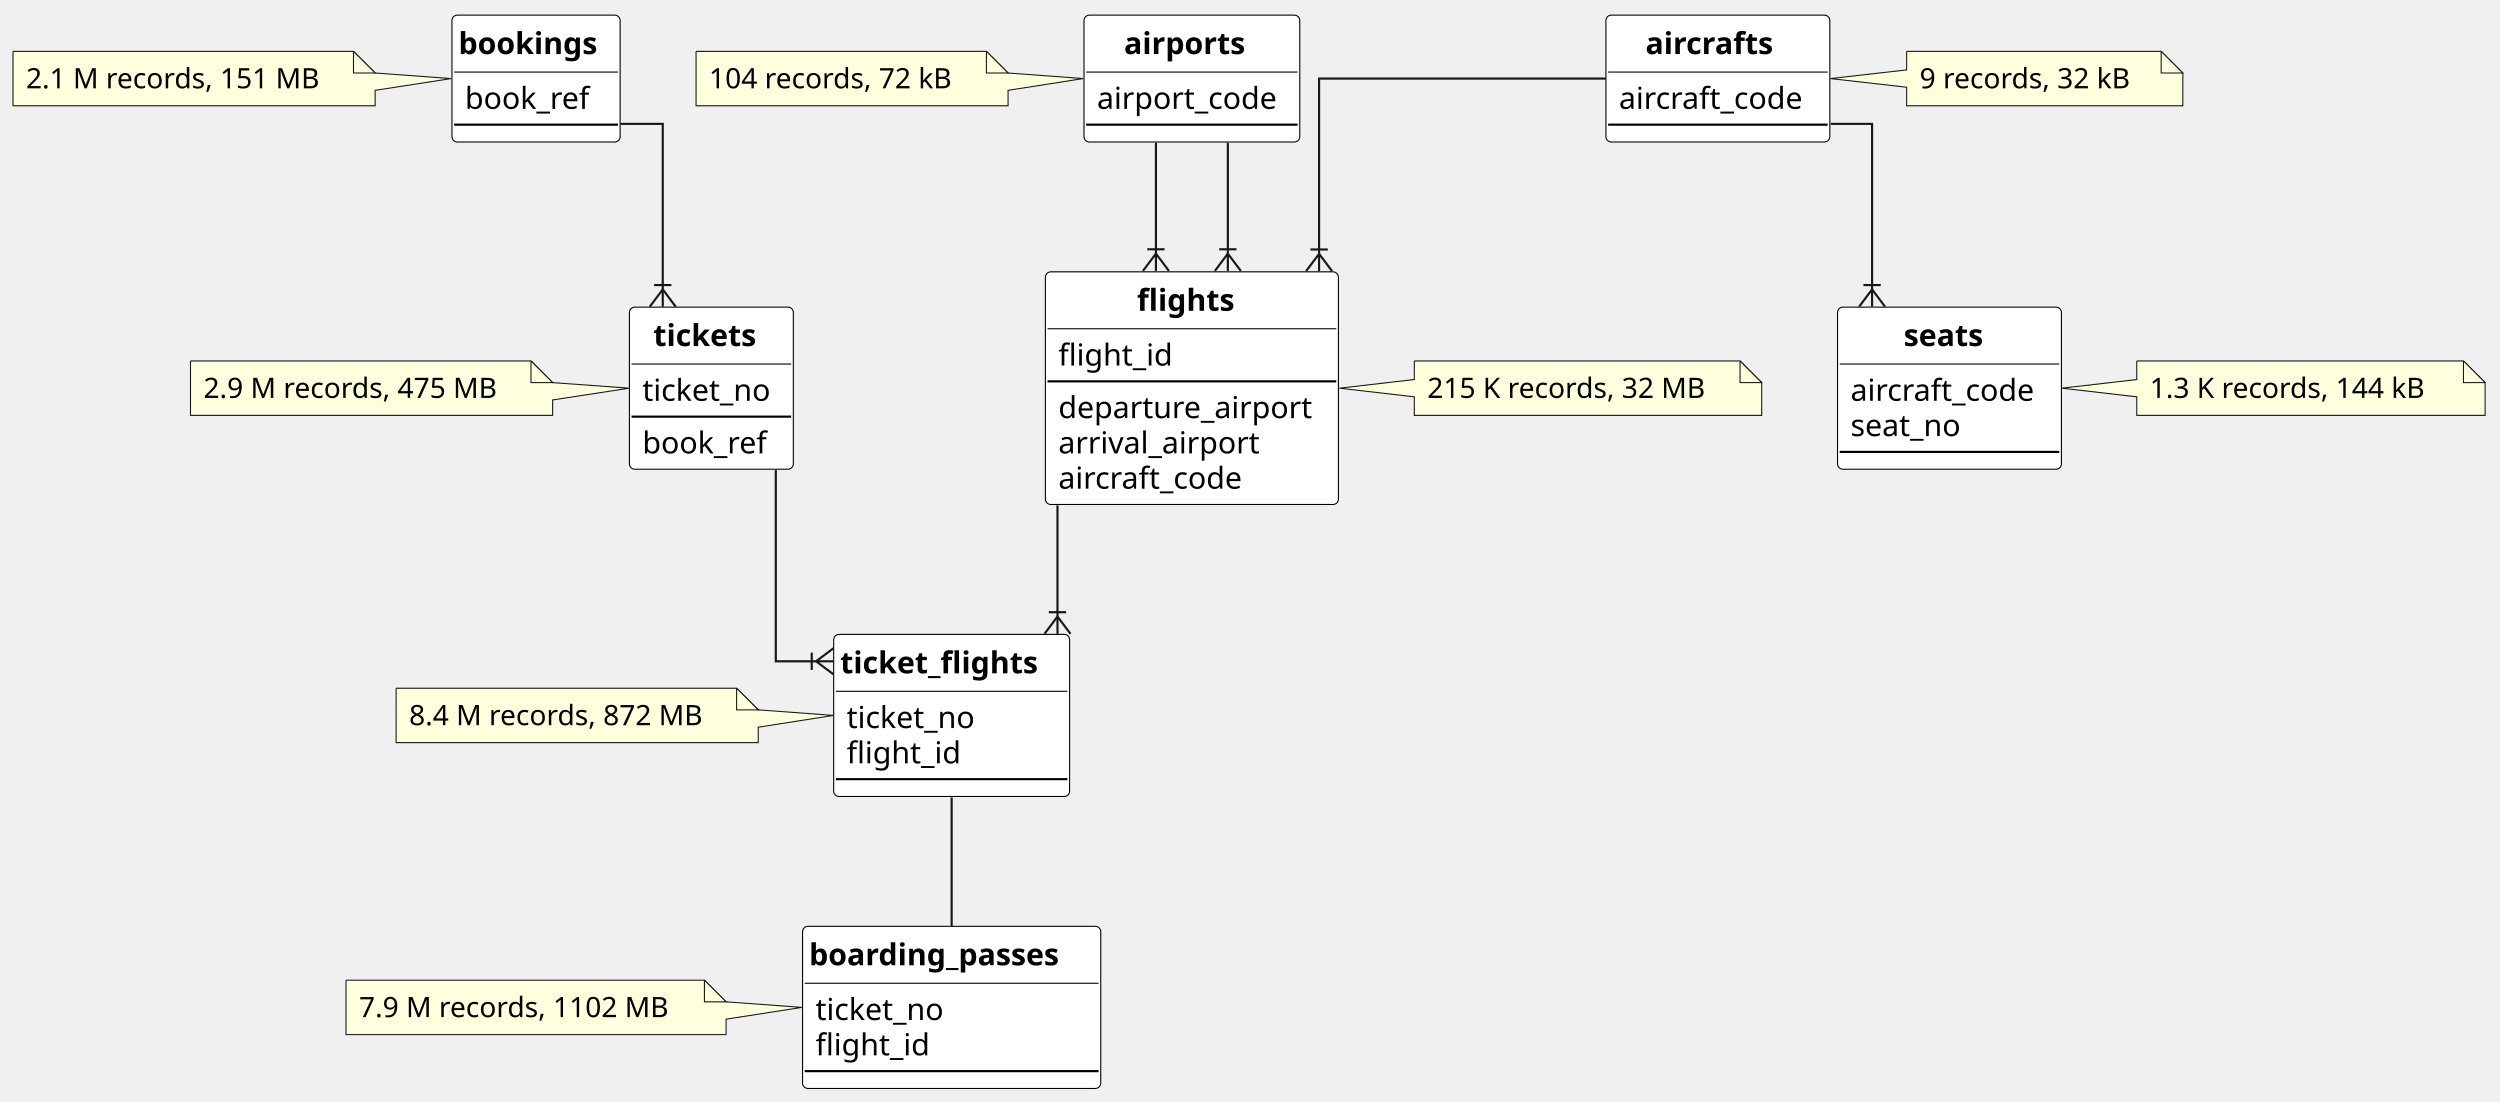
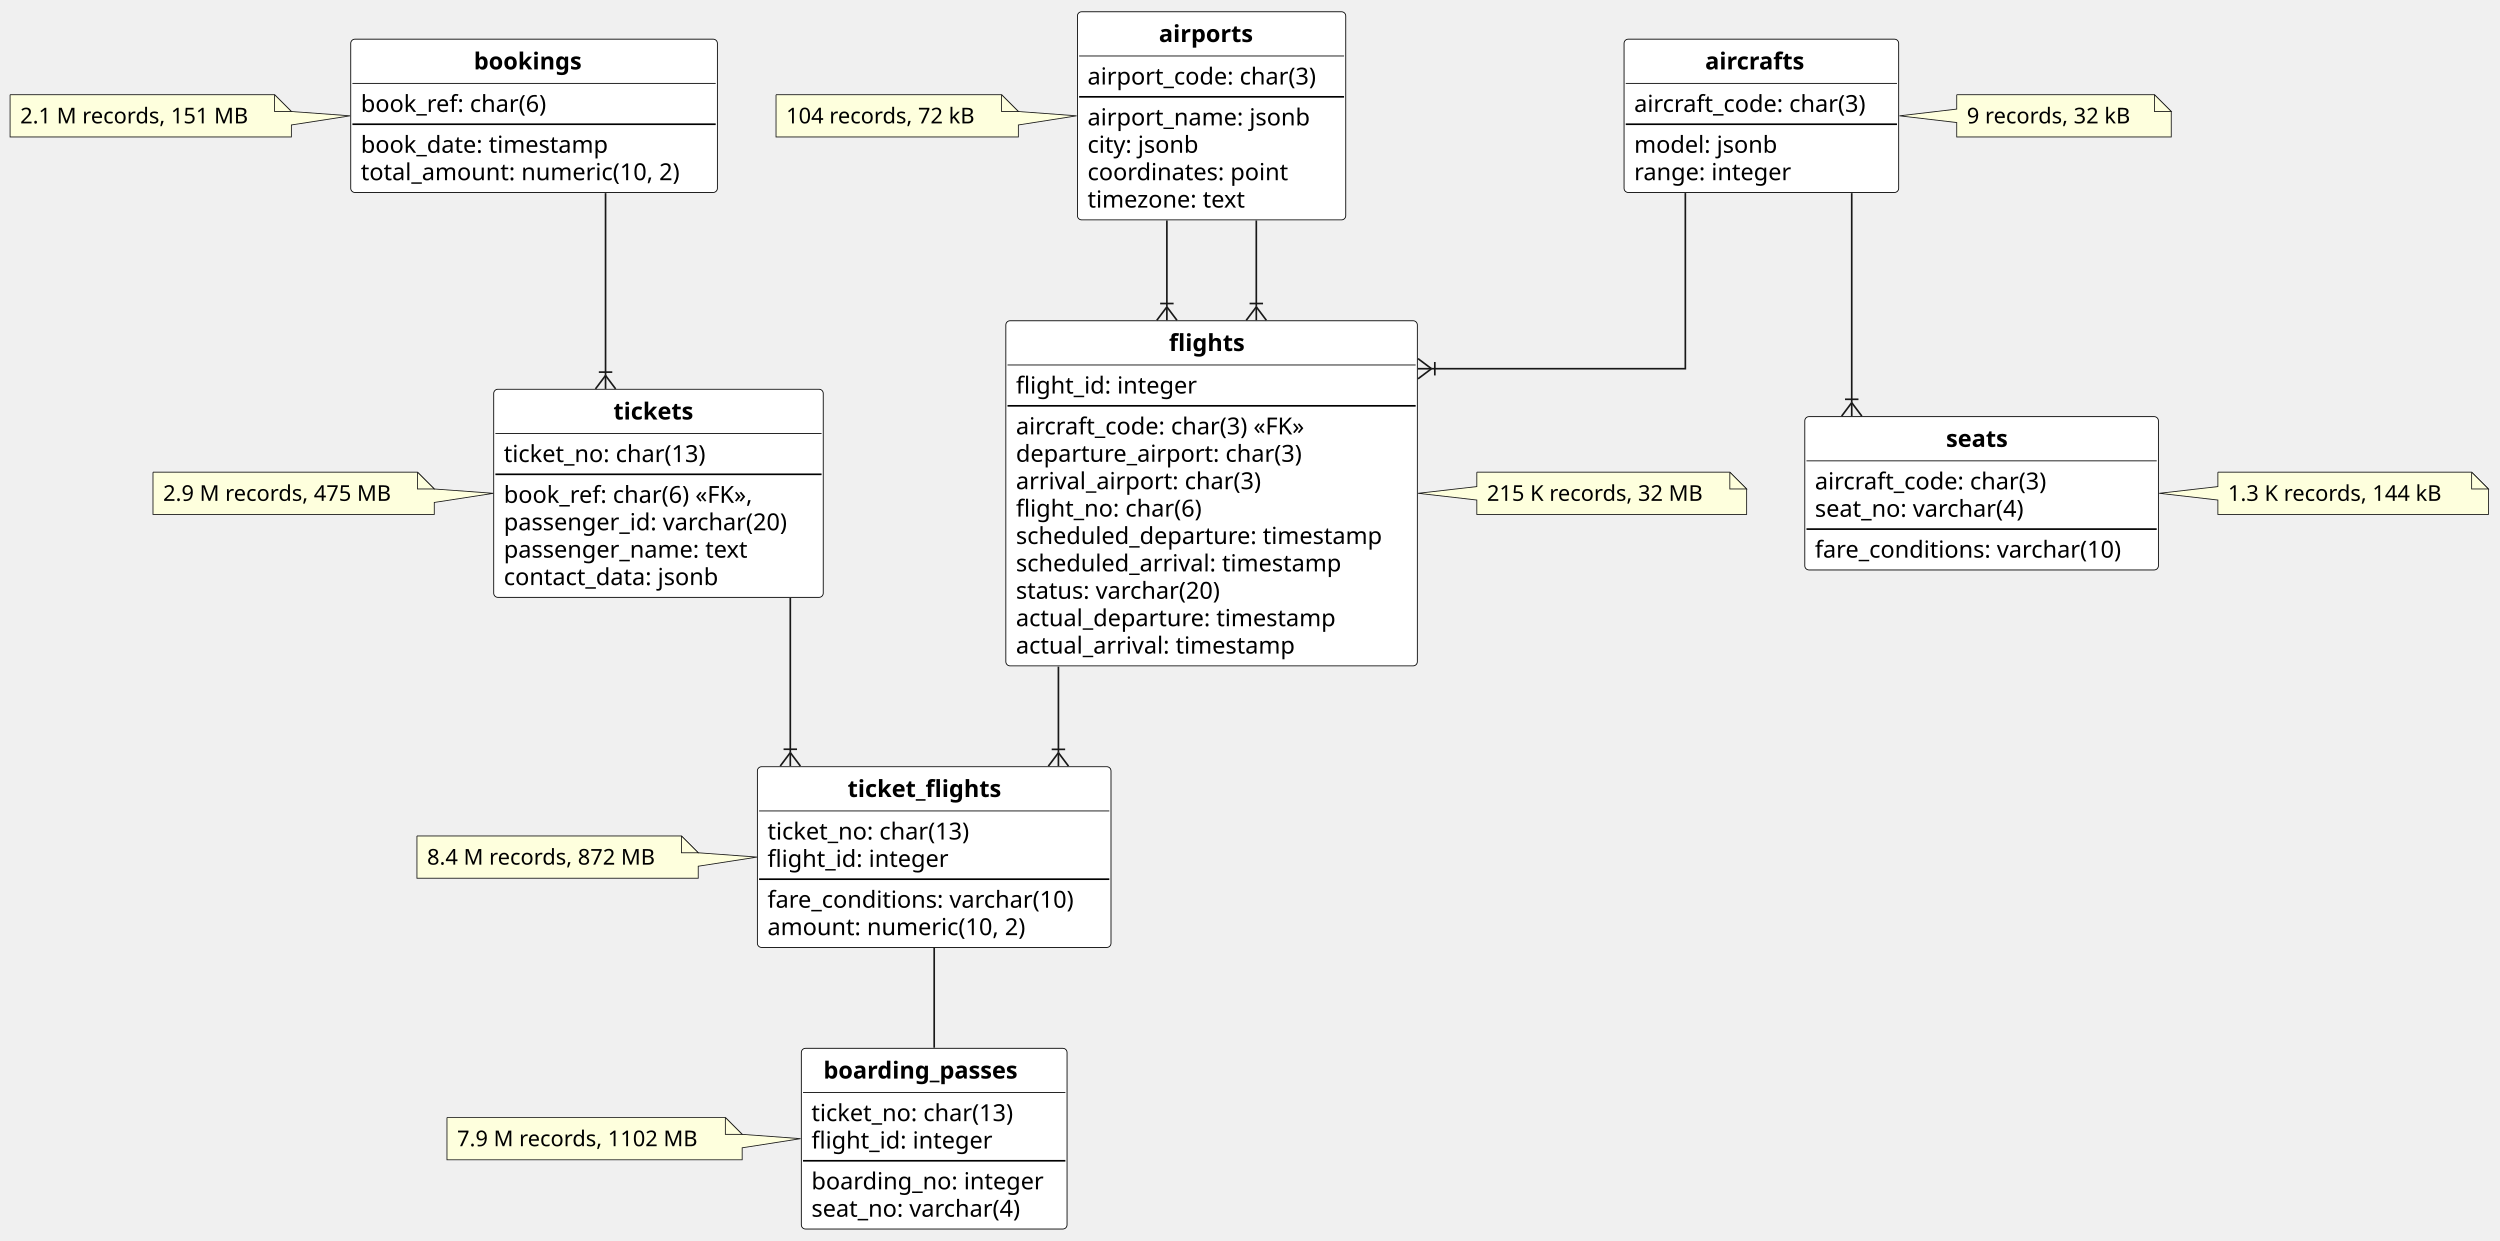
- <svg xmlns="http://www.w3.org/2000/svg" contentStyleType="text/css" height="509px" preserveAspectRatio="none" style="width:1155px;height:509px;background:#FFFFFF;" version="1.1" viewBox="0 0 1155 509" width="1155px" zoomAndPan="magnify">
+ <svg xmlns="http://www.w3.org/2000/svg" contentStyleType="text/css" height="738px" preserveAspectRatio="none" style="width:1487px;height:738px;background:#FFFFFF;" version="1.1" viewBox="0 0 1487 738" width="1487px" zoomAndPan="magnify">
  <defs />
  <g>
    <g id="elem_bookings">
-       <rect codeLine="12" fill="#FFFFFF" height="58.594" id="bookings" rx="2.5" ry="2.5" style="stroke:#000000;stroke-width:0.5;" width="77.689" x="208.81" y="7" />
-       <text fill="#000000" font-family="sans-serif" font-size="14" font-weight="bold" lengthAdjust="spacing" textLength="71.689" x="211.81" y="24.995">bookings</text>
-       <line style="stroke:#000000;stroke-width:0.5;" x1="209.81" x2="285.498" y1="33.297" y2="33.297" />
-       <text fill="#000000" font-family="sans-serif" font-size="14" lengthAdjust="spacing" textLength="60.423" x="214.81" y="50.292">book_ref</text>
-       <line style="stroke:#000000;stroke-width:1.0;" x1="209.81" x2="285.498" y1="57.594" y2="57.594" />
+       <rect codeLine="12" fill="#FFFFFF" height="91.188" id="bookings" rx="2.5" ry="2.5" style="stroke:#000000;stroke-width:0.5;" width="218.083" x="208.62" y="23.3" />
+       <text fill="#000000" font-family="sans-serif" font-size="14" font-weight="bold" lengthAdjust="spacing" textLength="71.689" x="281.817" y="41.295">bookings</text>
+       <line style="stroke:#000000;stroke-width:0.5;" x1="209.62" x2="425.703" y1="49.597" y2="49.597" />
+       <text fill="#000000" font-family="sans-serif" font-size="14" lengthAdjust="spacing" textLength="120.326" x="214.62" y="66.592">book_ref: char(6)</text>
+       <line style="stroke:#000000;stroke-width:1.0;" x1="209.62" x2="425.703" y1="73.894" y2="73.894" />
+       <text fill="#000000" font-family="sans-serif" font-size="14" lengthAdjust="spacing" textLength="157.377" x="214.62" y="90.889">book_date: timestamp</text>
+       <text fill="#000000" font-family="sans-serif" font-size="14" lengthAdjust="spacing" textLength="206.083" x="214.62" y="107.186">total_amount: numeric(10, 2)</text>
    </g>
    <g id="elem_GMN3">
-       <path d="M6,23.73 L6,48.863 A0,0 0 0 0 6,48.863 L173.314,48.863 A0,0 0 0 0 173.314,48.863 L173.314,41.73 L208.39,36.3 L173.314,33.73 L173.314,33.73 L163.314,23.73 L6,23.73 A0,0 0 0 0 6,23.73 " fill="#FEFFDD" style="stroke:#181818;stroke-width:0.5;" />
-       <path d="M163.314,23.73 L163.314,33.73 L173.314,33.73 L163.314,23.73 " fill="#FEFFDD" style="stroke:#181818;stroke-width:0.5;" />
-       <text fill="#000000" font-family="sans-serif" font-size="13" lengthAdjust="spacing" textLength="146.314" x="12" y="40.797">2.1 M records, 151 MB</text>
+       <path d="M6,56.33 L6,81.463 A0,0 0 0 0 6,81.463 L173.314,81.463 A0,0 0 0 0 173.314,81.463 L173.314,74.33 L208.27,68.89 L173.314,66.33 L173.314,66.33 L163.314,56.33 L6,56.33 A0,0 0 0 0 6,56.33 " fill="#FEFFDD" style="stroke:#181818;stroke-width:0.5;" />
+       <path d="M163.314,56.33 L163.314,66.33 L173.314,66.33 L163.314,56.33 " fill="#FEFFDD" style="stroke:#181818;stroke-width:0.5;" />
+       <text fill="#000000" font-family="sans-serif" font-size="13" lengthAdjust="spacing" textLength="146.314" x="12" y="73.397">2.1 M records, 151 MB</text>
    </g>
    <g id="elem_tickets">
-       <rect codeLine="18" fill="#FFFFFF" height="74.891" id="tickets" rx="2.5" ry="2.5" style="stroke:#000000;stroke-width:0.5;" width="75.725" x="290.79" y="141.89" />
-       <text fill="#000000" font-family="sans-serif" font-size="14" font-weight="bold" lengthAdjust="spacing" textLength="53.621" x="301.842" y="159.885">tickets</text>
-       <line style="stroke:#000000;stroke-width:0.5;" x1="291.79" x2="365.515" y1="168.187" y2="168.187" />
-       <text fill="#000000" font-family="sans-serif" font-size="14" lengthAdjust="spacing" textLength="63.725" x="296.79" y="185.182">ticket_no</text>
-       <line style="stroke:#000000;stroke-width:1.0;" x1="291.79" x2="365.515" y1="192.484" y2="192.484" />
-       <text fill="#000000" font-family="sans-serif" font-size="14" lengthAdjust="spacing" textLength="60.423" x="296.79" y="209.479">book_ref</text>
+       <rect codeLine="20" fill="#FFFFFF" height="123.781" id="tickets" rx="2.5" ry="2.5" style="stroke:#000000;stroke-width:0.5;" width="196.003" x="293.66" y="231.53" />
+       <text fill="#000000" font-family="sans-serif" font-size="14" font-weight="bold" lengthAdjust="spacing" textLength="53.621" x="364.851" y="249.525">tickets</text>
+       <line style="stroke:#000000;stroke-width:0.5;" x1="294.66" x2="488.663" y1="257.827" y2="257.827" />
+       <text fill="#000000" font-family="sans-serif" font-size="14" lengthAdjust="spacing" textLength="132.535" x="299.66" y="274.822">ticket_no: char(13)</text>
+       <line style="stroke:#000000;stroke-width:1.0;" x1="294.66" x2="488.663" y1="282.124" y2="282.124" />
+       <text fill="#000000" font-family="sans-serif" font-size="14" lengthAdjust="spacing" textLength="163.591" x="299.66" y="299.119">book_ref: char(6) «FK»,</text>
+       <text fill="#000000" font-family="sans-serif" font-size="14" lengthAdjust="spacing" textLength="184.003" x="299.66" y="315.416">passenger_id: varchar(20)</text>
+       <text fill="#000000" font-family="sans-serif" font-size="14" lengthAdjust="spacing" textLength="156.543" x="299.66" y="331.713">passenger_name: text</text>
+       <text fill="#000000" font-family="sans-serif" font-size="14" lengthAdjust="spacing" textLength="137.601" x="299.66" y="348.01">contact_data: jsonb</text>
    </g>
    <g id="elem_GMN7">
-       <path d="M88,166.77 L88,191.903 A0,0 0 0 0 88,191.903 L255.314,191.903 A0,0 0 0 0 255.314,191.903 L255.314,184.77 L290.68,179.34 L255.314,176.77 L255.314,176.77 L245.314,166.77 L88,166.77 A0,0 0 0 0 88,166.77 " fill="#FEFFDD" style="stroke:#181818;stroke-width:0.5;" />
-       <path d="M245.314,166.77 L245.314,176.77 L255.314,176.77 L245.314,166.77 " fill="#FEFFDD" style="stroke:#181818;stroke-width:0.5;" />
-       <text fill="#000000" font-family="sans-serif" font-size="13" lengthAdjust="spacing" textLength="146.314" x="94" y="183.837">2.9 M records, 475 MB</text>
+       <path d="M91,280.85 L91,305.983 A0,0 0 0 0 91,305.983 L258.313,305.983 A0,0 0 0 0 258.313,305.983 L258.313,298.85 L293.51,293.42 L258.313,290.85 L258.313,290.85 L248.314,280.85 L91,280.85 A0,0 0 0 0 91,280.85 " fill="#FEFFDD" style="stroke:#181818;stroke-width:0.5;" />
+       <path d="M248.314,280.85 L248.314,290.85 L258.313,290.85 L248.314,280.85 " fill="#FEFFDD" style="stroke:#181818;stroke-width:0.5;" />
+       <text fill="#000000" font-family="sans-serif" font-size="13" lengthAdjust="spacing" textLength="146.314" x="97" y="297.917">2.9 M records, 475 MB</text>
    </g>
    <g id="elem_ticket_flights">
-       <rect codeLine="25" fill="#FFFFFF" height="74.891" id="ticket_flights" rx="2.5" ry="2.5" style="stroke:#000000;stroke-width:0.5;" width="108.99" x="385.16" y="293.08" />
-       <text fill="#000000" font-family="sans-serif" font-size="14" font-weight="bold" lengthAdjust="spacing" textLength="102.99" x="388.16" y="311.075">ticket_flights</text>
-       <line style="stroke:#000000;stroke-width:0.5;" x1="386.16" x2="493.15" y1="319.377" y2="319.377" />
-       <text fill="#000000" font-family="sans-serif" font-size="14" lengthAdjust="spacing" textLength="63.725" x="391.16" y="336.372">ticket_no</text>
-       <text fill="#000000" font-family="sans-serif" font-size="14" lengthAdjust="spacing" textLength="55.733" x="391.16" y="352.669">flight_id</text>
-       <line style="stroke:#000000;stroke-width:1.0;" x1="386.16" x2="493.15" y1="359.971" y2="359.971" />
+       <rect codeLine="30" fill="#FFFFFF" height="107.484" id="ticket_flights" rx="2.5" ry="2.5" style="stroke:#000000;stroke-width:0.5;" width="210.331" x="450.49" y="456.05" />
+       <text fill="#000000" font-family="sans-serif" font-size="14" font-weight="bold" lengthAdjust="spacing" textLength="102.99" x="504.16" y="474.045">ticket_flights</text>
+       <line style="stroke:#000000;stroke-width:0.5;" x1="451.49" x2="659.821" y1="482.347" y2="482.347" />
+       <text fill="#000000" font-family="sans-serif" font-size="14" lengthAdjust="spacing" textLength="132.535" x="456.49" y="499.342">ticket_no: char(13)</text>
+       <text fill="#000000" font-family="sans-serif" font-size="14" lengthAdjust="spacing" textLength="115.022" x="456.49" y="515.639">flight_id: integer</text>
+       <line style="stroke:#000000;stroke-width:1.0;" x1="451.49" x2="659.821" y1="522.941" y2="522.941" />
+       <text fill="#000000" font-family="sans-serif" font-size="14" lengthAdjust="spacing" textLength="198.331" x="456.49" y="539.936">fare_conditions: varchar(10)</text>
+       <text fill="#000000" font-family="sans-serif" font-size="14" lengthAdjust="spacing" textLength="167.07" x="456.49" y="556.233">amount: numeric(10, 2)</text>
    </g>
    <g id="elem_GMN11">
-       <path d="M183,317.96 L183,343.093 A0,0 0 0 0 183,343.093 L350.313,343.093 A0,0 0 0 0 350.313,343.093 L350.313,335.96 L385.07,330.52 L350.313,327.96 L350.313,327.96 L340.313,317.96 L183,317.96 A0,0 0 0 0 183,317.96 " fill="#FEFFDD" style="stroke:#181818;stroke-width:0.5;" />
-       <path d="M340.313,317.96 L340.313,327.96 L350.313,327.96 L340.313,317.96 " fill="#FEFFDD" style="stroke:#181818;stroke-width:0.5;" />
-       <text fill="#000000" font-family="sans-serif" font-size="13" lengthAdjust="spacing" textLength="146.314" x="189" y="335.027">8.4 M records, 872 MB</text>
+       <path d="M248,497.23 L248,522.363 A0,0 0 0 0 248,522.363 L415.313,522.363 A0,0 0 0 0 415.313,522.363 L415.313,515.23 L450.31,509.79 L415.313,507.23 L415.313,507.23 L405.313,497.23 L248,497.23 A0,0 0 0 0 248,497.23 " fill="#FEFFDD" style="stroke:#181818;stroke-width:0.5;" />
+       <path d="M405.313,497.23 L405.313,507.23 L415.313,507.23 L405.313,497.23 " fill="#FEFFDD" style="stroke:#181818;stroke-width:0.5;" />
+       <text fill="#000000" font-family="sans-serif" font-size="13" lengthAdjust="spacing" textLength="146.314" x="254" y="514.297">8.4 M records, 872 MB</text>
    </g>
    <g id="elem_flights">
-       <rect codeLine="32" fill="#FFFFFF" height="107.484" id="flights" rx="2.5" ry="2.5" style="stroke:#000000;stroke-width:0.5;" width="135.375" x="482.97" y="125.59" />
-       <text fill="#000000" font-family="sans-serif" font-size="14" font-weight="bold" lengthAdjust="spacing" textLength="50.702" x="525.306" y="143.585">flights</text>
-       <line style="stroke:#000000;stroke-width:0.5;" x1="483.97" x2="617.345" y1="151.887" y2="151.887" />
-       <text fill="#000000" font-family="sans-serif" font-size="14" lengthAdjust="spacing" textLength="55.733" x="488.97" y="168.882">flight_id</text>
-       <line style="stroke:#000000;stroke-width:1.0;" x1="483.97" x2="617.345" y1="176.184" y2="176.184" />
-       <text fill="#000000" font-family="sans-serif" font-size="14" lengthAdjust="spacing" textLength="123.375" x="488.97" y="193.179">departure_airport</text>
-       <text fill="#000000" font-family="sans-serif" font-size="14" lengthAdjust="spacing" textLength="98.656" x="488.97" y="209.476">arrival_airport</text>
-       <text fill="#000000" font-family="sans-serif" font-size="14" lengthAdjust="spacing" textLength="91.438" x="488.97" y="225.773">aircraft_code</text>
+       <rect codeLine="39" fill="#FFFFFF" height="205.266" id="flights" rx="2.5" ry="2.5" style="stroke:#000000;stroke-width:0.5;" width="244.764" x="598.27" y="190.79" />
+       <text fill="#000000" font-family="sans-serif" font-size="14" font-weight="bold" lengthAdjust="spacing" textLength="50.702" x="695.301" y="208.785">flights</text>
+       <line style="stroke:#000000;stroke-width:0.5;" x1="599.27" x2="842.034" y1="217.087" y2="217.087" />
+       <text fill="#000000" font-family="sans-serif" font-size="14" lengthAdjust="spacing" textLength="115.022" x="604.27" y="234.082">flight_id: integer</text>
+       <line style="stroke:#000000;stroke-width:1.0;" x1="599.27" x2="842.034" y1="241.384" y2="241.384" />
+       <text fill="#000000" font-family="sans-serif" font-size="14" lengthAdjust="spacing" textLength="190.155" x="604.27" y="258.379">aircraft_code: char(3) «FK»</text>
+       <text fill="#000000" font-family="sans-serif" font-size="14" lengthAdjust="spacing" textLength="183.278" x="604.27" y="274.676">departure_airport: char(3)</text>
+       <text fill="#000000" font-family="sans-serif" font-size="14" lengthAdjust="spacing" textLength="158.56" x="604.27" y="290.973">arrival_airport: char(3)</text>
+       <text fill="#000000" font-family="sans-serif" font-size="14" lengthAdjust="spacing" textLength="120.299" x="604.27" y="307.269">flight_no: char(6)</text>
+       <text fill="#000000" font-family="sans-serif" font-size="14" lengthAdjust="spacing" textLength="232.764" x="604.27" y="323.566">scheduled_departure: timestamp</text>
+       <text fill="#000000" font-family="sans-serif" font-size="14" lengthAdjust="spacing" textLength="208.045" x="604.27" y="339.863">scheduled_arrival: timestamp</text>
+       <text fill="#000000" font-family="sans-serif" font-size="14" lengthAdjust="spacing" textLength="134.449" x="604.27" y="356.16">status: varchar(20)</text>
+       <text fill="#000000" font-family="sans-serif" font-size="14" lengthAdjust="spacing" textLength="204.244" x="604.27" y="372.457">actual_departure: timestamp</text>
+       <text fill="#000000" font-family="sans-serif" font-size="14" lengthAdjust="spacing" textLength="179.525" x="604.27" y="388.754">actual_arrival: timestamp</text>
    </g>
    <g id="elem_GMN15">
-       <path d="M653.41,166.77 L653.41,175.34 L618.8,179.34 L653.41,183.34 L653.41,191.903 A0,0 0 0 0 653.41,191.903 L813.9,191.903 A0,0 0 0 0 813.9,191.903 L813.9,176.77 L803.9,166.77 L653.41,166.77 A0,0 0 0 0 653.41,166.77 " fill="#FEFFDD" style="stroke:#181818;stroke-width:0.5;" />
-       <path d="M803.9,166.77 L803.9,176.77 L813.9,176.77 L803.9,166.77 " fill="#FEFFDD" style="stroke:#181818;stroke-width:0.5;" />
-       <text fill="#000000" font-family="sans-serif" font-size="13" lengthAdjust="spacing" textLength="139.49" x="659.41" y="183.837">215 K records, 32 MB</text>
+       <path d="M878.41,280.85 L878.41,289.42 L843.49,293.42 L878.41,297.42 L878.41,305.983 A0,0 0 0 0 878.41,305.983 L1038.9,305.983 A0,0 0 0 0 1038.9,305.983 L1038.9,290.85 L1028.9,280.85 L878.41,280.85 A0,0 0 0 0 878.41,280.85 " fill="#FEFFDD" style="stroke:#181818;stroke-width:0.5;" />
+       <path d="M1028.9,280.85 L1028.9,290.85 L1038.9,290.85 L1028.9,280.85 " fill="#FEFFDD" style="stroke:#181818;stroke-width:0.5;" />
+       <text fill="#000000" font-family="sans-serif" font-size="13" lengthAdjust="spacing" textLength="139.49" x="884.41" y="297.917">215 K records, 32 MB</text>
    </g>
    <g id="elem_airports">
-       <rect codeLine="41" fill="#FFFFFF" height="58.594" id="airports" rx="2.5" ry="2.5" style="stroke:#000000;stroke-width:0.5;" width="99.685" x="500.81" y="7" />
-       <text fill="#000000" font-family="sans-serif" font-size="14" font-weight="bold" lengthAdjust="spacing" textLength="62.72" x="519.292" y="24.995">airports</text>
-       <line style="stroke:#000000;stroke-width:0.5;" x1="501.81" x2="599.495" y1="33.297" y2="33.297" />
-       <text fill="#000000" font-family="sans-serif" font-size="14" lengthAdjust="spacing" textLength="87.685" x="506.81" y="50.292">airport_code</text>
-       <line style="stroke:#000000;stroke-width:1.0;" x1="501.81" x2="599.495" y1="57.594" y2="57.594" />
+       <rect codeLine="54" fill="#FFFFFF" height="123.781" id="airports" rx="2.5" ry="2.5" style="stroke:#000000;stroke-width:0.5;" width="159.588" x="640.86" y="7" />
+       <text fill="#000000" font-family="sans-serif" font-size="14" font-weight="bold" lengthAdjust="spacing" textLength="62.72" x="689.294" y="24.995">airports</text>
+       <line style="stroke:#000000;stroke-width:0.5;" x1="641.86" x2="799.448" y1="33.297" y2="33.297" />
+       <text fill="#000000" font-family="sans-serif" font-size="14" lengthAdjust="spacing" textLength="147.588" x="646.86" y="50.292">airport_code: char(3)</text>
+       <line style="stroke:#000000;stroke-width:1.0;" x1="641.86" x2="799.448" y1="57.594" y2="57.594" />
+       <text fill="#000000" font-family="sans-serif" font-size="14" lengthAdjust="spacing" textLength="140.301" x="646.86" y="74.589">airport_name: jsonb</text>
+       <text fill="#000000" font-family="sans-serif" font-size="14" lengthAdjust="spacing" textLength="72.037" x="646.86" y="90.886">city: jsonb</text>
+       <text fill="#000000" font-family="sans-serif" font-size="14" lengthAdjust="spacing" textLength="127.08" x="646.86" y="107.183">coordinates: point</text>
+       <text fill="#000000" font-family="sans-serif" font-size="14" lengthAdjust="spacing" textLength="102.074" x="646.86" y="123.48">timezone: text</text>
    </g>
    <g id="elem_GMN19">
-       <path d="M321.58,23.73 L321.58,48.863 A0,0 0 0 0 321.58,48.863 L465.724,48.863 A0,0 0 0 0 465.724,48.863 L465.724,41.73 L500.4,36.3 L465.724,33.73 L465.724,33.73 L455.724,23.73 L321.58,23.73 A0,0 0 0 0 321.58,23.73 " fill="#FEFFDD" style="stroke:#181818;stroke-width:0.5;" />
-       <path d="M455.724,23.73 L455.724,33.73 L465.724,33.73 L455.724,23.73 " fill="#FEFFDD" style="stroke:#181818;stroke-width:0.5;" />
-       <text fill="#000000" font-family="sans-serif" font-size="13" lengthAdjust="spacing" textLength="123.144" x="327.58" y="40.797">104 records, 72 kB</text>
+       <path d="M461.58,56.33 L461.58,81.463 A0,0 0 0 0 461.58,81.463 L605.725,81.463 A0,0 0 0 0 605.725,81.463 L605.725,74.33 L640.37,68.89 L605.725,66.33 L605.725,66.33 L595.725,56.33 L461.58,56.33 A0,0 0 0 0 461.58,56.33 " fill="#FEFFDD" style="stroke:#181818;stroke-width:0.5;" />
+       <path d="M595.725,56.33 L595.725,66.33 L605.725,66.33 L595.725,56.33 " fill="#FEFFDD" style="stroke:#181818;stroke-width:0.5;" />
+       <text fill="#000000" font-family="sans-serif" font-size="13" lengthAdjust="spacing" textLength="123.144" x="467.58" y="73.397">104 records, 72 kB</text>
    </g>
    <g id="elem_boarding_passes">
-       <rect codeLine="48" fill="#FFFFFF" height="74.891" id="boarding_passes" rx="2.5" ry="2.5" style="stroke:#000000;stroke-width:0.5;" width="137.763" x="370.78" y="427.97" />
-       <text fill="#000000" font-family="sans-serif" font-size="14" font-weight="bold" lengthAdjust="spacing" textLength="131.763" x="373.78" y="445.965">boarding_passes</text>
-       <line style="stroke:#000000;stroke-width:0.5;" x1="371.78" x2="507.543" y1="454.267" y2="454.267" />
-       <text fill="#000000" font-family="sans-serif" font-size="14" lengthAdjust="spacing" textLength="63.725" x="376.78" y="471.262">ticket_no</text>
-       <text fill="#000000" font-family="sans-serif" font-size="14" lengthAdjust="spacing" textLength="55.733" x="376.78" y="487.559">flight_id</text>
-       <line style="stroke:#000000;stroke-width:1.0;" x1="371.78" x2="507.543" y1="494.861" y2="494.861" />
+       <rect codeLine="65" fill="#FFFFFF" height="107.484" id="boarding_passes" rx="2.5" ry="2.5" style="stroke:#000000;stroke-width:0.5;" width="158.05" x="476.63" y="623.54" />
+       <text fill="#000000" font-family="sans-serif" font-size="14" font-weight="bold" lengthAdjust="spacing" textLength="131.763" x="489.774" y="641.535">boarding_passes</text>
+       <line style="stroke:#000000;stroke-width:0.5;" x1="477.63" x2="633.68" y1="649.837" y2="649.837" />
+       <text fill="#000000" font-family="sans-serif" font-size="14" lengthAdjust="spacing" textLength="132.535" x="482.63" y="666.832">ticket_no: char(13)</text>
+       <text fill="#000000" font-family="sans-serif" font-size="14" lengthAdjust="spacing" textLength="115.022" x="482.63" y="683.129">flight_id: integer</text>
+       <line style="stroke:#000000;stroke-width:1.0;" x1="477.63" x2="633.68" y1="690.431" y2="690.431" />
+       <text fill="#000000" font-family="sans-serif" font-size="14" lengthAdjust="spacing" textLength="146.05" x="482.63" y="707.426">boarding_no: integer</text>
+       <text fill="#000000" font-family="sans-serif" font-size="14" lengthAdjust="spacing" textLength="136.938" x="482.63" y="723.723">seat_no: varchar(4)</text>
    </g>
    <g id="elem_GMN23">
-       <path d="M159.86,452.85 L159.86,477.983 A0,0 0 0 0 159.86,477.983 L335.445,477.983 A0,0 0 0 0 335.445,477.983 L335.445,470.85 L370.46,465.41 L335.445,462.85 L335.445,462.85 L325.445,452.85 L159.86,452.85 A0,0 0 0 0 159.86,452.85 " fill="#FEFFDD" style="stroke:#181818;stroke-width:0.5;" />
-       <path d="M325.445,452.85 L325.445,462.85 L335.445,462.85 L325.445,452.85 " fill="#FEFFDD" style="stroke:#181818;stroke-width:0.5;" />
-       <text fill="#000000" font-family="sans-serif" font-size="13" lengthAdjust="spacing" textLength="154.584" x="165.86" y="469.917">7.9 M records, 1102 MB</text>
+       <path d="M265.86,664.71 L265.86,689.843 A0,0 0 0 0 265.86,689.843 L441.445,689.843 A0,0 0 0 0 441.445,689.843 L441.445,682.71 L476.19,677.28 L441.445,674.71 L441.445,674.71 L431.445,664.71 L265.86,664.71 A0,0 0 0 0 265.86,664.71 " fill="#FEFFDD" style="stroke:#181818;stroke-width:0.5;" />
+       <path d="M431.445,664.71 L431.445,674.71 L441.445,674.71 L431.445,664.71 " fill="#FEFFDD" style="stroke:#181818;stroke-width:0.5;" />
+       <text fill="#000000" font-family="sans-serif" font-size="13" lengthAdjust="spacing" textLength="154.584" x="271.86" y="681.777">7.9 M records, 1102 MB</text>
    </g>
    <g id="elem_aircrafts">
-       <rect codeLine="55" fill="#FFFFFF" height="58.594" id="aircrafts" rx="2.5" ry="2.5" style="stroke:#000000;stroke-width:0.5;" width="103.438" x="741.94" y="7" />
-       <text fill="#000000" font-family="sans-serif" font-size="14" font-weight="bold" lengthAdjust="spacing" textLength="66.917" x="760.2" y="24.995">aircrafts</text>
-       <line style="stroke:#000000;stroke-width:0.5;" x1="742.94" x2="844.378" y1="33.297" y2="33.297" />
-       <text fill="#000000" font-family="sans-serif" font-size="14" lengthAdjust="spacing" textLength="91.438" x="747.94" y="50.292">aircraft_code</text>
-       <line style="stroke:#000000;stroke-width:1.0;" x1="742.94" x2="844.378" y1="57.594" y2="57.594" />
+       <rect codeLine="74" fill="#FFFFFF" height="91.188" id="aircrafts" rx="2.5" ry="2.5" style="stroke:#000000;stroke-width:0.5;" width="163.341" x="965.99" y="23.3" />
+       <text fill="#000000" font-family="sans-serif" font-size="14" font-weight="bold" lengthAdjust="spacing" textLength="66.917" x="1014.202" y="41.295">aircrafts</text>
+       <line style="stroke:#000000;stroke-width:0.5;" x1="966.99" x2="1128.331" y1="49.597" y2="49.597" />
+       <text fill="#000000" font-family="sans-serif" font-size="14" lengthAdjust="spacing" textLength="151.341" x="971.99" y="66.592">aircraft_code: char(3)</text>
+       <line style="stroke:#000000;stroke-width:1.0;" x1="966.99" x2="1128.331" y1="73.894" y2="73.894" />
+       <text fill="#000000" font-family="sans-serif" font-size="14" lengthAdjust="spacing" textLength="90.269" x="971.99" y="90.889">model: jsonb</text>
+       <text fill="#000000" font-family="sans-serif" font-size="14" lengthAdjust="spacing" textLength="99.996" x="971.99" y="107.186">range: integer</text>
    </g>
    <g id="elem_GMN27">
-       <path d="M880.86,23.73 L880.86,32.3 L845.62,36.3 L880.86,40.3 L880.86,48.863 A0,0 0 0 0 880.86,48.863 L1008.462,48.863 A0,0 0 0 0 1008.462,48.863 L1008.462,33.73 L998.462,23.73 L880.86,23.73 A0,0 0 0 0 880.86,23.73 " fill="#FEFFDD" style="stroke:#181818;stroke-width:0.5;" />
-       <path d="M998.462,23.73 L998.462,33.73 L1008.462,33.73 L998.462,23.73 " fill="#FEFFDD" style="stroke:#181818;stroke-width:0.5;" />
-       <text fill="#000000" font-family="sans-serif" font-size="13" lengthAdjust="spacing" textLength="106.603" x="886.86" y="40.797">9 records, 32 kB</text>
+       <path d="M1163.86,56.33 L1163.86,64.89 L1129.76,68.89 L1163.86,72.89 L1163.86,81.463 A0,0 0 0 0 1163.86,81.463 L1291.463,81.463 A0,0 0 0 0 1291.463,81.463 L1291.463,66.33 L1281.463,56.33 L1163.86,56.33 A0,0 0 0 0 1163.86,56.33 " fill="#FEFFDD" style="stroke:#181818;stroke-width:0.5;" />
+       <path d="M1281.463,56.33 L1281.463,66.33 L1291.463,66.33 L1281.463,56.33 " fill="#FEFFDD" style="stroke:#181818;stroke-width:0.5;" />
+       <text fill="#000000" font-family="sans-serif" font-size="13" lengthAdjust="spacing" textLength="106.603" x="1169.86" y="73.397">9 records, 32 kB</text>
    </g>
    <g id="elem_seats">
-       <rect codeLine="61" fill="#FFFFFF" height="74.891" id="seats" rx="2.5" ry="2.5" style="stroke:#000000;stroke-width:0.5;" width="103.438" x="848.94" y="141.89" />
-       <text fill="#000000" font-family="sans-serif" font-size="14" font-weight="bold" lengthAdjust="spacing" textLength="42.301" x="879.508" y="159.885">seats</text>
-       <line style="stroke:#000000;stroke-width:0.5;" x1="849.94" x2="951.378" y1="168.187" y2="168.187" />
-       <text fill="#000000" font-family="sans-serif" font-size="14" lengthAdjust="spacing" textLength="91.438" x="854.94" y="185.182">aircraft_code</text>
-       <text fill="#000000" font-family="sans-serif" font-size="14" lengthAdjust="spacing" textLength="54.414" x="854.94" y="201.479">seat_no</text>
-       <line style="stroke:#000000;stroke-width:1.0;" x1="849.94" x2="951.378" y1="208.781" y2="208.781" />
+       <rect codeLine="82" fill="#FFFFFF" height="91.188" id="seats" rx="2.5" ry="2.5" style="stroke:#000000;stroke-width:0.5;" width="210.331" x="1073.49" y="247.82" />
+       <text fill="#000000" font-family="sans-serif" font-size="14" font-weight="bold" lengthAdjust="spacing" textLength="42.301" x="1157.505" y="265.815">seats</text>
+       <line style="stroke:#000000;stroke-width:0.5;" x1="1074.49" x2="1282.821" y1="274.117" y2="274.117" />
+       <text fill="#000000" font-family="sans-serif" font-size="14" lengthAdjust="spacing" textLength="151.341" x="1079.49" y="291.112">aircraft_code: char(3)</text>
+       <text fill="#000000" font-family="sans-serif" font-size="14" lengthAdjust="spacing" textLength="136.938" x="1079.49" y="307.409">seat_no: varchar(4)</text>
+       <line style="stroke:#000000;stroke-width:1.0;" x1="1074.49" x2="1282.821" y1="314.711" y2="314.711" />
+       <text fill="#000000" font-family="sans-serif" font-size="14" lengthAdjust="spacing" textLength="198.331" x="1079.49" y="331.706">fare_conditions: varchar(10)</text>
    </g>
    <g id="elem_GMN31">
-       <path d="M987.19,166.77 L987.19,175.34 L952.58,179.34 L987.19,183.34 L987.19,191.903 A0,0 0 0 0 987.19,191.903 L1148.124,191.903 A0,0 0 0 0 1148.124,191.903 L1148.124,176.77 L1138.124,166.77 L987.19,166.77 A0,0 0 0 0 987.19,166.77 " fill="#FEFFDD" style="stroke:#181818;stroke-width:0.5;" />
-       <path d="M1138.124,166.77 L1138.124,176.77 L1148.124,176.77 L1138.124,166.77 " fill="#FEFFDD" style="stroke:#181818;stroke-width:0.5;" />
-       <text fill="#000000" font-family="sans-serif" font-size="13" lengthAdjust="spacing" textLength="139.934" x="993.19" y="183.837">1.3 K records, 144 kB</text>
+       <path d="M1319.19,280.85 L1319.19,289.42 L1284.3,293.42 L1319.19,297.42 L1319.19,305.983 A0,0 0 0 0 1319.19,305.983 L1480.124,305.983 A0,0 0 0 0 1480.124,305.983 L1480.124,290.85 L1470.124,280.85 L1319.19,280.85 A0,0 0 0 0 1319.19,280.85 " fill="#FEFFDD" style="stroke:#181818;stroke-width:0.5;" />
+       <path d="M1470.124,280.85 L1470.124,290.85 L1480.124,290.85 L1470.124,280.85 " fill="#FEFFDD" style="stroke:#181818;stroke-width:0.5;" />
+       <text fill="#000000" font-family="sans-serif" font-size="13" lengthAdjust="spacing" textLength="139.934" x="1325.19" y="297.917">1.3 K records, 144 kB</text>
    </g>
    <g id="link_bookings_tickets">
-       <path codeLine="68" d="M286.7,57.23 C297.44,57.23 306.19,57.23 306.19,57.23 C306.19,57.23 306.19,97.83 306.19,133.7 " fill="none" id="bookings-to-tickets" style="stroke:#181818;stroke-width:1.0;" />
-       <line style="stroke:#181818;stroke-width:1.0;" x1="306.19" x2="312.19" y1="133.7" y2="141.7" />
-       <line style="stroke:#181818;stroke-width:1.0;" x1="306.19" x2="300.19" y1="133.7" y2="141.7" />
-       <line style="stroke:#181818;stroke-width:1.0;" x1="306.19" x2="306.19" y1="133.7" y2="141.7" />
-       <line style="stroke:#181818;stroke-width:1.0;" x1="310.19" x2="302.19" y1="131.7" y2="131.7" />
+       <path codeLine="90" d="M360.18,114.87 C360.18,148.49 360.18,186.45 360.18,223.33 " fill="none" id="bookings-to-tickets" style="stroke:#181818;stroke-width:1.0;" />
+       <line style="stroke:#181818;stroke-width:1.0;" x1="360.18" x2="366.18" y1="223.33" y2="231.33" />
+       <line style="stroke:#181818;stroke-width:1.0;" x1="360.18" x2="354.18" y1="223.33" y2="231.33" />
+       <line style="stroke:#181818;stroke-width:1.0;" x1="360.18" x2="360.18" y1="223.33" y2="231.33" />
+       <line style="stroke:#181818;stroke-width:1.0;" x1="364.18" x2="356.18" y1="221.33" y2="221.33" />
    </g>
    <g id="link_tickets_ticket_flights">
-       <path codeLine="69" d="M358.42,217.2 C358.42,254.36 358.42,305.52 358.42,305.52 C358.42,305.52 362.32,305.52 377.02,305.52 " fill="none" id="tickets-to-ticket_flights" style="stroke:#181818;stroke-width:1.0;" />
-       <line style="stroke:#181818;stroke-width:1.0;" x1="377.02" x2="385.02" y1="305.52" y2="299.52" />
-       <line style="stroke:#181818;stroke-width:1.0;" x1="377.02" x2="385.02" y1="305.52" y2="311.52" />
-       <line style="stroke:#181818;stroke-width:1.0;" x1="377.02" x2="385.02" y1="305.52" y2="305.52" />
-       <line style="stroke:#181818;stroke-width:1.0;" x1="375.02" x2="375.02" y1="301.52" y2="309.52" />
+       <path codeLine="91" d="M470.07,355.71 C470.07,387.3 470.07,417.29 470.07,447.65 " fill="none" id="tickets-to-ticket_flights" style="stroke:#181818;stroke-width:1.0;" />
+       <line style="stroke:#181818;stroke-width:1.0;" x1="470.07" x2="476.07" y1="447.65" y2="455.65" />
+       <line style="stroke:#181818;stroke-width:1.0;" x1="470.07" x2="464.07" y1="447.65" y2="455.65" />
+       <line style="stroke:#181818;stroke-width:1.0;" x1="470.07" x2="470.07" y1="447.65" y2="455.65" />
+       <line style="stroke:#181818;stroke-width:1.0;" x1="474.07" x2="466.07" y1="445.65" y2="445.65" />
    </g>
    <g id="link_ticket_flights_boarding_passes">
-       <path codeLine="70" d="M439.66,368.46 C439.66,387 439.66,409.26 439.66,427.77 " fill="none" id="ticket_flights-boarding_passes" style="stroke:#181818;stroke-width:1.0;" />
+       <path codeLine="92" d="M555.66,563.71 C555.66,582.74 555.66,604.13 555.66,623.18 " fill="none" id="ticket_flights-boarding_passes" style="stroke:#181818;stroke-width:1.0;" />
    </g>
    <g id="link_flights_ticket_flights">
-       <path codeLine="71" d="M488.56,233.49 C488.56,253.15 488.56,266.91 488.56,284.84 " fill="none" id="flights-to-ticket_flights" style="stroke:#181818;stroke-width:1.0;" />
-       <line style="stroke:#181818;stroke-width:1.0;" x1="488.56" x2="494.56" y1="284.84" y2="292.84" />
-       <line style="stroke:#181818;stroke-width:1.0;" x1="488.56" x2="482.56" y1="284.84" y2="292.84" />
-       <line style="stroke:#181818;stroke-width:1.0;" x1="488.56" x2="488.56" y1="284.84" y2="292.84" />
-       <line style="stroke:#181818;stroke-width:1.0;" x1="492.56" x2="484.56" y1="282.84" y2="282.84" />
+       <path codeLine="93" d="M629.55,396.54 C629.55,417 629.55,429.71 629.55,447.72 " fill="none" id="flights-to-ticket_flights" style="stroke:#181818;stroke-width:1.0;" />
+       <line style="stroke:#181818;stroke-width:1.0;" x1="629.55" x2="635.55" y1="447.72" y2="455.72" />
+       <line style="stroke:#181818;stroke-width:1.0;" x1="629.55" x2="623.55" y1="447.72" y2="455.72" />
+       <line style="stroke:#181818;stroke-width:1.0;" x1="629.55" x2="629.55" y1="447.72" y2="455.72" />
+       <line style="stroke:#181818;stroke-width:1.0;" x1="633.55" x2="625.55" y1="445.72" y2="445.72" />
    </g>
    <g id="link_airports_flights">
-       <path codeLine="72" d="M534.04,65.94 C534.04,83.04 534.04,97.07 534.04,117.17 " fill="none" id="airports-to-flights" style="stroke:#181818;stroke-width:1.0;" />
-       <line style="stroke:#181818;stroke-width:1.0;" x1="534.04" x2="540.04" y1="117.17" y2="125.17" />
-       <line style="stroke:#181818;stroke-width:1.0;" x1="534.04" x2="528.04" y1="117.17" y2="125.17" />
-       <line style="stroke:#181818;stroke-width:1.0;" x1="534.04" x2="534.04" y1="117.17" y2="125.17" />
-       <line style="stroke:#181818;stroke-width:1.0;" x1="538.04" x2="530.04" y1="115.17" y2="115.17" />
+       <path codeLine="94" d="M694.06,131.14 C694.06,149.57 694.06,162.26 694.06,182.53 " fill="none" id="airports-to-flights" style="stroke:#181818;stroke-width:1.0;" />
+       <line style="stroke:#181818;stroke-width:1.0;" x1="694.06" x2="700.06" y1="182.53" y2="190.53" />
+       <line style="stroke:#181818;stroke-width:1.0;" x1="694.06" x2="688.06" y1="182.53" y2="190.53" />
+       <line style="stroke:#181818;stroke-width:1.0;" x1="694.06" x2="694.06" y1="182.53" y2="190.53" />
+       <line style="stroke:#181818;stroke-width:1.0;" x1="698.06" x2="690.06" y1="180.53" y2="180.53" />
    </g>
    <g id="link_airports_flights">
-       <path codeLine="73" d="M567.27,65.94 C567.27,83.04 567.27,97.07 567.27,117.17 " fill="none" id="airports-to-flights-1" style="stroke:#181818;stroke-width:1.0;" />
-       <line style="stroke:#181818;stroke-width:1.0;" x1="567.27" x2="573.27" y1="117.17" y2="125.17" />
-       <line style="stroke:#181818;stroke-width:1.0;" x1="567.27" x2="561.27" y1="117.17" y2="125.17" />
-       <line style="stroke:#181818;stroke-width:1.0;" x1="567.27" x2="567.27" y1="117.17" y2="125.17" />
-       <line style="stroke:#181818;stroke-width:1.0;" x1="571.27" x2="563.27" y1="115.17" y2="115.17" />
+       <path codeLine="95" d="M747.25,131.14 C747.25,149.57 747.25,162.26 747.25,182.53 " fill="none" id="airports-to-flights-1" style="stroke:#181818;stroke-width:1.0;" />
+       <line style="stroke:#181818;stroke-width:1.0;" x1="747.25" x2="753.25" y1="182.53" y2="190.53" />
+       <line style="stroke:#181818;stroke-width:1.0;" x1="747.25" x2="741.25" y1="182.53" y2="190.53" />
+       <line style="stroke:#181818;stroke-width:1.0;" x1="747.25" x2="747.25" y1="182.53" y2="190.53" />
+       <line style="stroke:#181818;stroke-width:1.0;" x1="751.25" x2="743.25" y1="180.53" y2="180.53" />
    </g>
    <g id="link_aircrafts_flights">
-       <path codeLine="74" d="M741.85,36.3 C687.35,36.3 609.42,36.3 609.42,36.3 C609.42,36.3 609.42,76.75 609.42,117.26 " fill="none" id="aircrafts-to-flights" style="stroke:#181818;stroke-width:1.0;" />
-       <line style="stroke:#181818;stroke-width:1.0;" x1="609.42" x2="615.42" y1="117.26" y2="125.26" />
-       <line style="stroke:#181818;stroke-width:1.0;" x1="609.42" x2="603.42" y1="117.26" y2="125.26" />
-       <line style="stroke:#181818;stroke-width:1.0;" x1="609.42" x2="609.42" y1="117.26" y2="125.26" />
-       <line style="stroke:#181818;stroke-width:1.0;" x1="613.42" x2="605.42" y1="115.26" y2="115.26" />
+       <path codeLine="96" d="M1002.44,114.84 C1002.44,159.07 1002.44,219.31 1002.44,219.31 C1002.44,219.31 927.37,219.31 851.43,219.31 " fill="none" id="aircrafts-to-flights" style="stroke:#181818;stroke-width:1.0;" />
+       <line style="stroke:#181818;stroke-width:1.0;" x1="851.43" x2="843.43" y1="219.31" y2="225.31" />
+       <line style="stroke:#181818;stroke-width:1.0;" x1="851.43" x2="843.43" y1="219.31" y2="213.31" />
+       <line style="stroke:#181818;stroke-width:1.0;" x1="851.43" x2="843.43" y1="219.31" y2="219.31" />
+       <line style="stroke:#181818;stroke-width:1.0;" x1="853.43" x2="853.43" y1="223.31" y2="215.31" />
    </g>
    <g id="link_aircrafts_seats">
-       <path codeLine="75" d="M845.81,57.23 C856.67,57.23 864.9,57.23 864.9,57.23 C864.9,57.23 864.9,97.83 864.9,133.7 " fill="none" id="aircrafts-to-seats" style="stroke:#181818;stroke-width:1.0;" />
-       <line style="stroke:#181818;stroke-width:1.0;" x1="864.9" x2="870.9" y1="133.7" y2="141.7" />
-       <line style="stroke:#181818;stroke-width:1.0;" x1="864.9" x2="858.9" y1="133.7" y2="141.7" />
-       <line style="stroke:#181818;stroke-width:1.0;" x1="864.9" x2="864.9" y1="133.7" y2="141.7" />
-       <line style="stroke:#181818;stroke-width:1.0;" x1="868.9" x2="860.9" y1="131.7" y2="131.7" />
+       <path codeLine="97" d="M1101.41,114.87 C1101.41,153.62 1101.41,200.77 1101.41,239.5 " fill="none" id="aircrafts-to-seats" style="stroke:#181818;stroke-width:1.0;" />
+       <line style="stroke:#181818;stroke-width:1.0;" x1="1101.41" x2="1107.41" y1="239.5" y2="247.5" />
+       <line style="stroke:#181818;stroke-width:1.0;" x1="1101.41" x2="1095.41" y1="239.5" y2="247.5" />
+       <line style="stroke:#181818;stroke-width:1.0;" x1="1101.41" x2="1101.41" y1="239.5" y2="247.5" />
+       <line style="stroke:#181818;stroke-width:1.0;" x1="1105.41" x2="1097.41" y1="237.5" y2="237.5" />
    </g>
  </g>
</svg>
